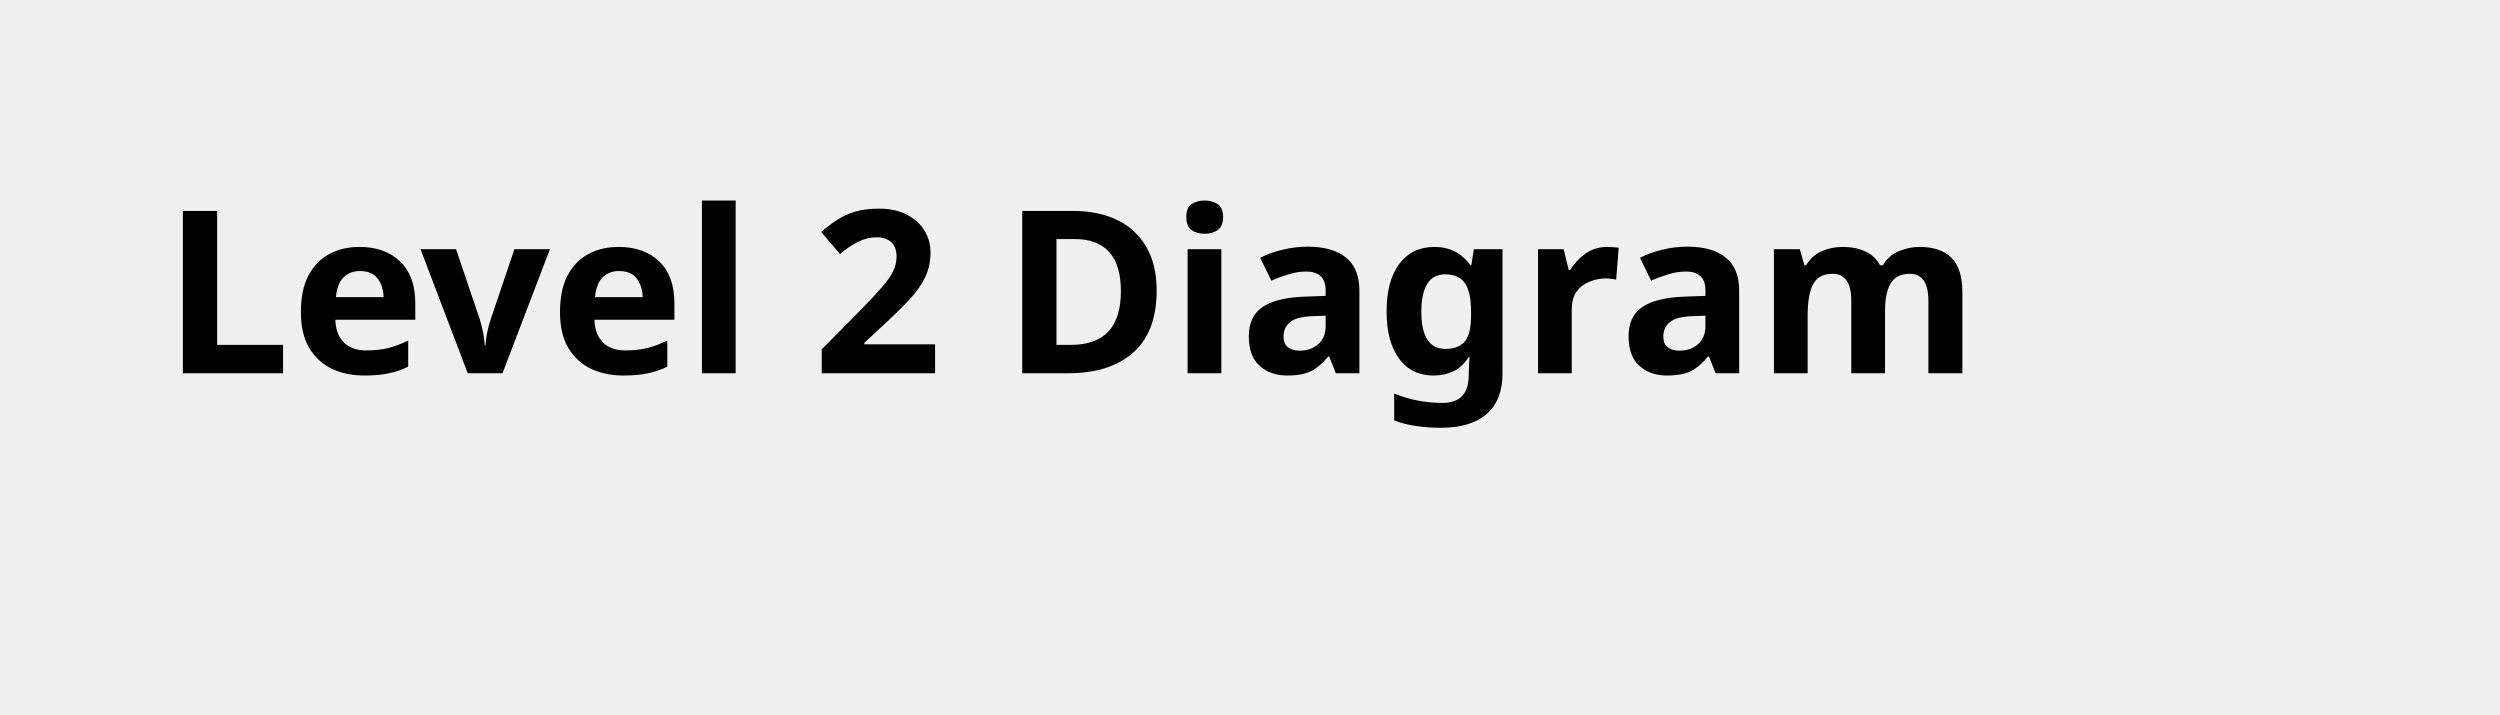
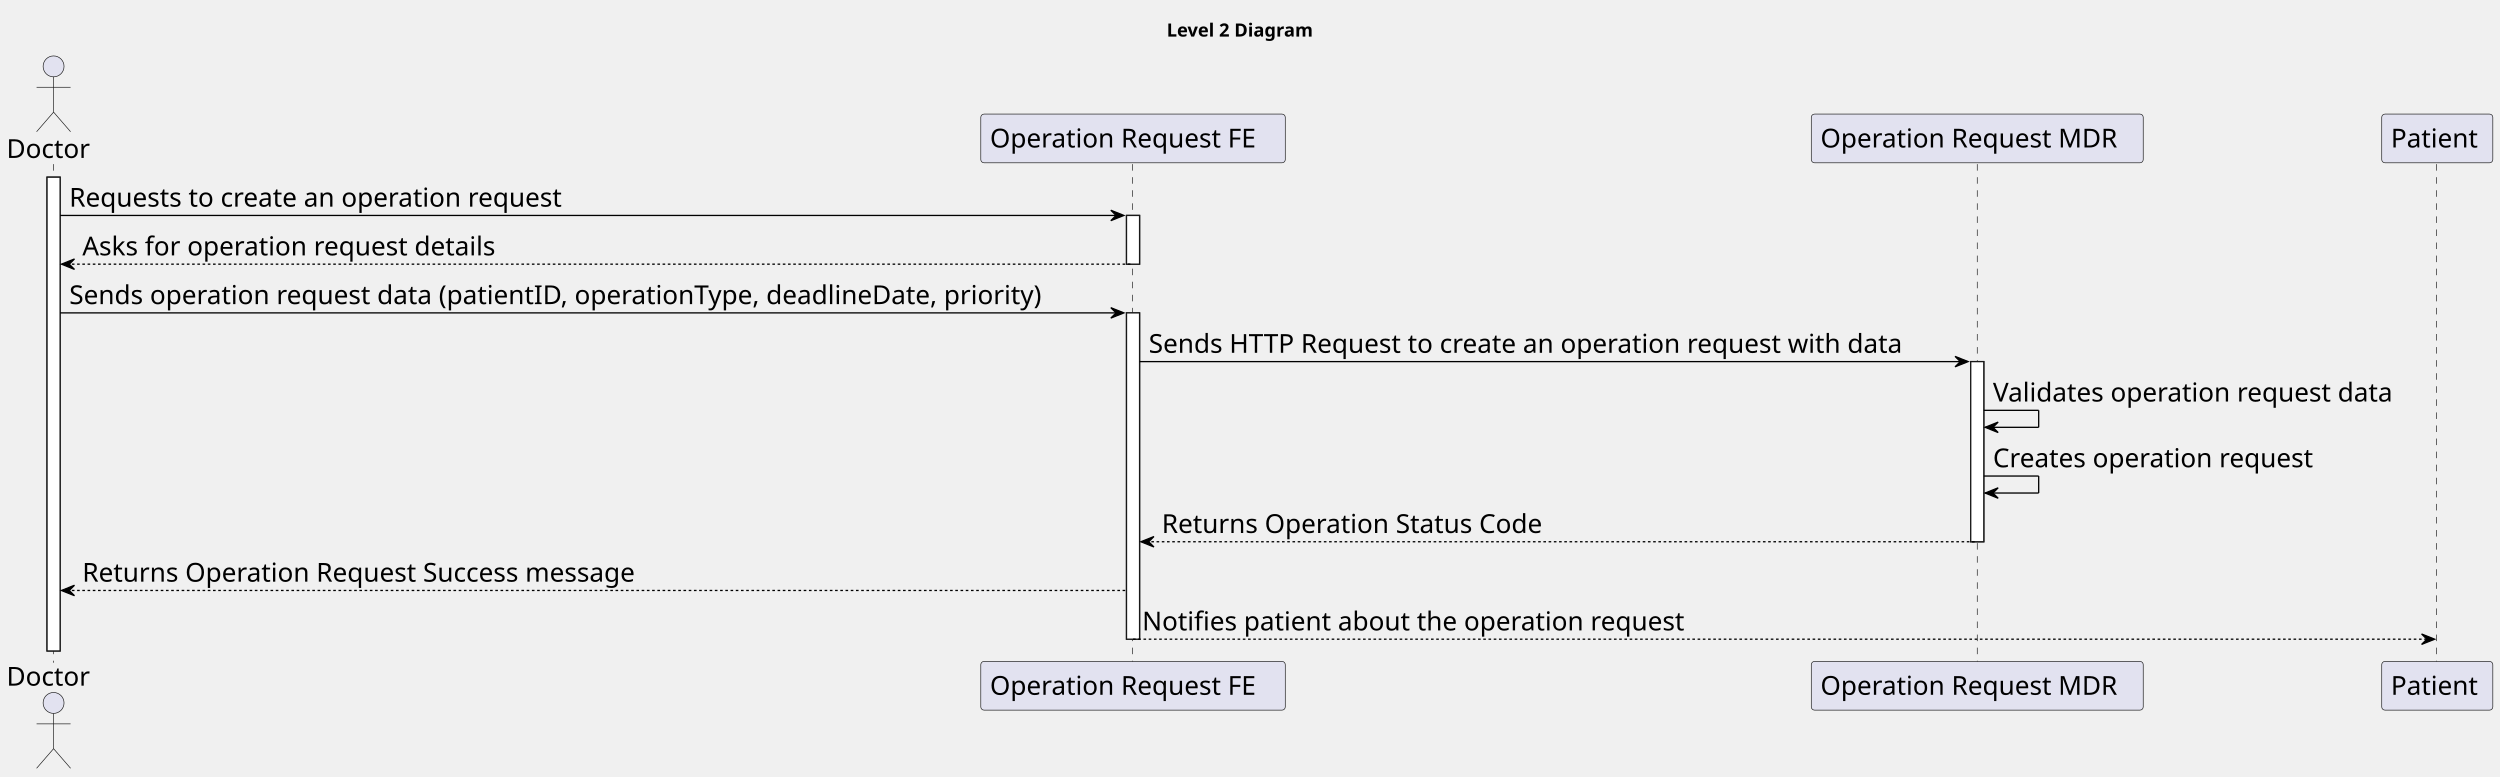
- <svg xmlns="http://www.w3.org/2000/svg" contentStyleType="text/css" height="44px" preserveAspectRatio="none" style="width:154px;height:44px;background:#FFFFFF;" version="1.1" viewBox="0 0 154 44" width="154px" zoomAndPan="magnify">
+ <svg xmlns="http://www.w3.org/2000/svg" contentStyleType="text/css" height="594px" preserveAspectRatio="none" style="width:1913px;height:594px;background:#FFFFFF;" version="1.1" viewBox="0 0 1913 594" width="1913px" zoomAndPan="magnify">
  <defs />
  <g>
-     <text fill="#000000" font-family="sans-serif" font-size="14" font-weight="bold" lengthAdjust="spacing" textLength="126" x="10" y="22.995">Level 2 Diagram</text>
+     <text fill="#000000" font-family="sans-serif" font-size="14" font-weight="bold" lengthAdjust="spacing" textLength="126" x="892.75" y="27.995">Level 2 Diagram</text>
+     <rect fill="#FFFFFF" height="362.531" style="stroke:#181818;stroke-width:1.0;" width="10" x="36" y="135.578" />
+     <rect fill="#FFFFFF" height="37.281" style="stroke:#181818;stroke-width:1.0;" width="10" x="862" y="164.859" />
+     <rect fill="#FFFFFF" height="249.688" style="stroke:#181818;stroke-width:1.0;" width="10" x="862" y="239.422" />
+     <rect fill="#FFFFFF" height="137.844" style="stroke:#181818;stroke-width:1.0;" width="10" x="1508" y="276.703" />
+     <line style="stroke:#181818;stroke-width:0.5;stroke-dasharray:5.0,5.0;" x1="41" x2="41" y1="125.578" y2="507.109" />
+     <line style="stroke:#181818;stroke-width:0.5;stroke-dasharray:5.0,5.0;" x1="866.5" x2="866.5" y1="125.578" y2="507.109" />
+     <line style="stroke:#181818;stroke-width:0.5;stroke-dasharray:5.0,5.0;" x1="1513" x2="1513" y1="125.578" y2="507.109" />
+     <line style="stroke:#181818;stroke-width:0.5;stroke-dasharray:5.0,5.0;" x1="1864.5" x2="1864.5" y1="125.578" y2="507.109" />
+     <text fill="#000000" font-family="sans-serif" font-size="20" lengthAdjust="spacing" textLength="66" x="5" y="120.861">Doctor</text>
+     <ellipse cx="41" cy="50.797" fill="#E2E2F0" rx="8" ry="8" style="stroke:#181818;stroke-width:0.5;" />
+     <path d="M41,58.797 L41,85.797 M28,66.797 L54,66.797 M41,85.797 L28,100.797 M41,85.797 L54,100.797 " fill="none" style="stroke:#181818;stroke-width:0.5;" />
+     <text fill="#000000" font-family="sans-serif" font-size="20" lengthAdjust="spacing" textLength="66" x="5" y="524.674">Doctor</text>
+     <ellipse cx="41" cy="537.891" fill="#E2E2F0" rx="8" ry="8" style="stroke:#181818;stroke-width:0.5;" />
+     <path d="M41,545.891 L41,572.891 M28,553.891 L54,553.891 M41,572.891 L28,587.891 M41,572.891 L54,587.891 " fill="none" style="stroke:#181818;stroke-width:0.5;" />
+     <rect fill="#E2E2F0" height="37.281" rx="2.5" ry="2.5" style="stroke:#181818;stroke-width:0.5;" width="233" x="750.5" y="87.297" />
+     <text fill="#000000" font-family="sans-serif" font-size="20" lengthAdjust="spacing" textLength="219" x="757.5" y="112.861">Operation Request FE</text>
+     <rect fill="#E2E2F0" height="37.281" rx="2.5" ry="2.5" style="stroke:#181818;stroke-width:0.5;" width="233" x="750.5" y="506.109" />
+     <text fill="#000000" font-family="sans-serif" font-size="20" lengthAdjust="spacing" textLength="219" x="757.5" y="531.674">Operation Request FE</text>
+     <rect fill="#E2E2F0" height="37.281" rx="2.5" ry="2.5" style="stroke:#181818;stroke-width:0.5;" width="254" x="1386" y="87.297" />
+     <text fill="#000000" font-family="sans-serif" font-size="20" lengthAdjust="spacing" textLength="240" x="1393" y="112.861">Operation Request MDR</text>
+     <rect fill="#E2E2F0" height="37.281" rx="2.5" ry="2.5" style="stroke:#181818;stroke-width:0.5;" width="254" x="1386" y="506.109" />
+     <text fill="#000000" font-family="sans-serif" font-size="20" lengthAdjust="spacing" textLength="240" x="1393" y="531.674">Operation Request MDR</text>
+     <rect fill="#E2E2F0" height="37.281" rx="2.5" ry="2.5" style="stroke:#181818;stroke-width:0.5;" width="85" x="1822.5" y="87.297" />
+     <text fill="#000000" font-family="sans-serif" font-size="20" lengthAdjust="spacing" textLength="71" x="1829.5" y="112.861">Patient</text>
+     <rect fill="#E2E2F0" height="37.281" rx="2.5" ry="2.5" style="stroke:#181818;stroke-width:0.5;" width="85" x="1822.5" y="506.109" />
+     <text fill="#000000" font-family="sans-serif" font-size="20" lengthAdjust="spacing" textLength="71" x="1829.5" y="531.674">Patient</text>
+     <rect fill="#FFFFFF" height="362.531" style="stroke:#181818;stroke-width:1.0;" width="10" x="36" y="135.578" />
+     <rect fill="#FFFFFF" height="37.281" style="stroke:#181818;stroke-width:1.0;" width="10" x="862" y="164.859" />
+     <rect fill="#FFFFFF" height="249.688" style="stroke:#181818;stroke-width:1.0;" width="10" x="862" y="239.422" />
+     <rect fill="#FFFFFF" height="137.844" style="stroke:#181818;stroke-width:1.0;" width="10" x="1508" y="276.703" />
+     <polygon fill="#000000" points="850,160.859,860,164.859,850,168.859,854,164.859" style="stroke:#000000;stroke-width:1.0;" />
+     <line style="stroke:#000000;stroke-width:1.0;" x1="46" x2="856" y1="164.859" y2="164.859" />
+     <text fill="#000000" font-family="sans-serif" font-size="20" lengthAdjust="spacing" textLength="402" x="53" y="158.143">Requests to create an operation request</text>
+     <polygon fill="#000000" points="57,198.141,47,202.141,57,206.141,53,202.141" style="stroke:#000000;stroke-width:1.0;" />
+     <line style="stroke:#000000;stroke-width:1.0;stroke-dasharray:2.0,2.0;" x1="51" x2="866" y1="202.141" y2="202.141" />
+     <text fill="#000000" font-family="sans-serif" font-size="20" lengthAdjust="spacing" textLength="336" x="63" y="195.424">Asks for operation request details</text>
+     <polygon fill="#000000" points="850,235.422,860,239.422,850,243.422,854,239.422" style="stroke:#000000;stroke-width:1.0;" />
+     <line style="stroke:#000000;stroke-width:1.0;" x1="46" x2="856" y1="239.422" y2="239.422" />
+     <text fill="#000000" font-family="sans-serif" font-size="20" lengthAdjust="spacing" textLength="797" x="53" y="232.705">Sends operation request data (patientID, operationType, deadlineDate, priority)</text>
+     <polygon fill="#000000" points="1496,272.703,1506,276.703,1496,280.703,1500,276.703" style="stroke:#000000;stroke-width:1.0;" />
+     <line style="stroke:#000000;stroke-width:1.0;" x1="872" x2="1502" y1="276.703" y2="276.703" />
+     <text fill="#000000" font-family="sans-serif" font-size="20" lengthAdjust="spacing" textLength="617" x="879" y="269.986">Sends HTTP Request to create an operation request with data</text>
+     <line style="stroke:#000000;stroke-width:1.0;" x1="1518" x2="1560" y1="313.984" y2="313.984" />
+     <line style="stroke:#000000;stroke-width:1.0;" x1="1560" x2="1560" y1="313.984" y2="326.984" />
+     <line style="stroke:#000000;stroke-width:1.0;" x1="1519" x2="1560" y1="326.984" y2="326.984" />
+     <polygon fill="#000000" points="1529,322.984,1519,326.984,1529,330.984,1525,326.984" style="stroke:#000000;stroke-width:1.0;" />
+     <text fill="#000000" font-family="sans-serif" font-size="20" lengthAdjust="spacing" textLength="328" x="1525" y="307.268">Validates operation request data</text>
+     <line style="stroke:#000000;stroke-width:1.0;" x1="1518" x2="1560" y1="364.266" y2="364.266" />
+     <line style="stroke:#000000;stroke-width:1.0;" x1="1560" x2="1560" y1="364.266" y2="377.266" />
+     <line style="stroke:#000000;stroke-width:1.0;" x1="1519" x2="1560" y1="377.266" y2="377.266" />
+     <polygon fill="#000000" points="1529,373.266,1519,377.266,1529,381.266,1525,377.266" style="stroke:#000000;stroke-width:1.0;" />
+     <text fill="#000000" font-family="sans-serif" font-size="20" lengthAdjust="spacing" textLength="260" x="1525" y="357.549">Creates operation request</text>
+     <polygon fill="#000000" points="883,410.547,873,414.547,883,418.547,879,414.547" style="stroke:#000000;stroke-width:1.0;" />
+     <line style="stroke:#000000;stroke-width:1.0;stroke-dasharray:2.0,2.0;" x1="877" x2="1512" y1="414.547" y2="414.547" />
+     <text fill="#000000" font-family="sans-serif" font-size="20" lengthAdjust="spacing" textLength="311" x="889" y="407.83">Returns Operation Status Code</text>
+     <polygon fill="#000000" points="57,447.828,47,451.828,57,455.828,53,451.828" style="stroke:#000000;stroke-width:1.0;" />
+     <line style="stroke:#000000;stroke-width:1.0;stroke-dasharray:2.0,2.0;" x1="51" x2="861" y1="451.828" y2="451.828" />
+     <text fill="#000000" font-family="sans-serif" font-size="20" lengthAdjust="spacing" textLength="453" x="63" y="445.111">Returns Operation Request Success message</text>
+     <polygon fill="#000000" points="1853,485.109,1863,489.109,1853,493.109,1857,489.109" style="stroke:#000000;stroke-width:1.0;" />
+     <line style="stroke:#000000;stroke-width:1.0;stroke-dasharray:2.0,2.0;" x1="867" x2="1859" y1="489.109" y2="489.109" />
+     <text fill="#000000" font-family="sans-serif" font-size="20" lengthAdjust="spacing" textLength="441" x="874" y="482.393">Notifies patient about the operation request</text>
  </g>
</svg>
